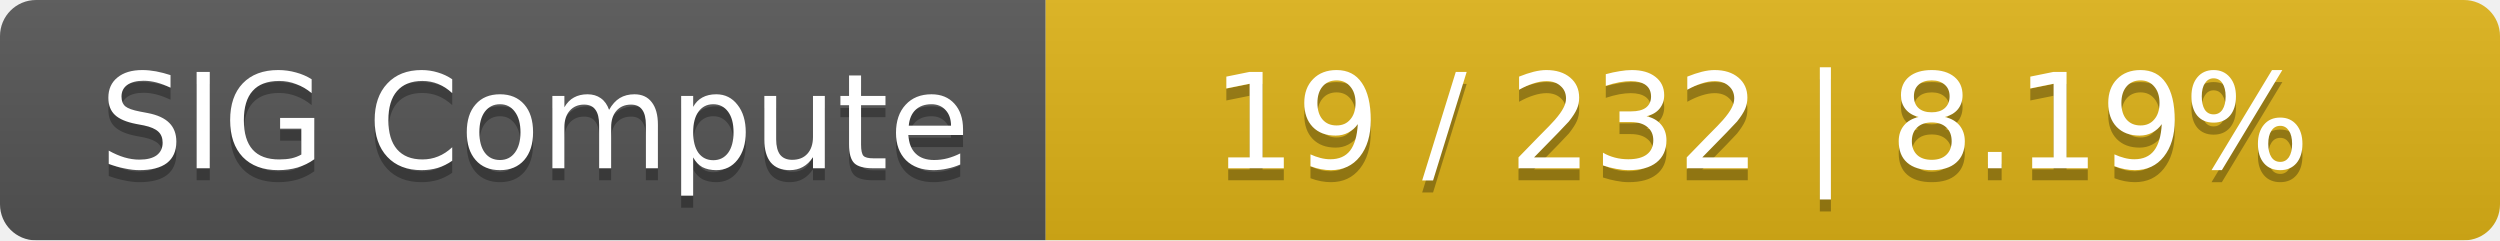
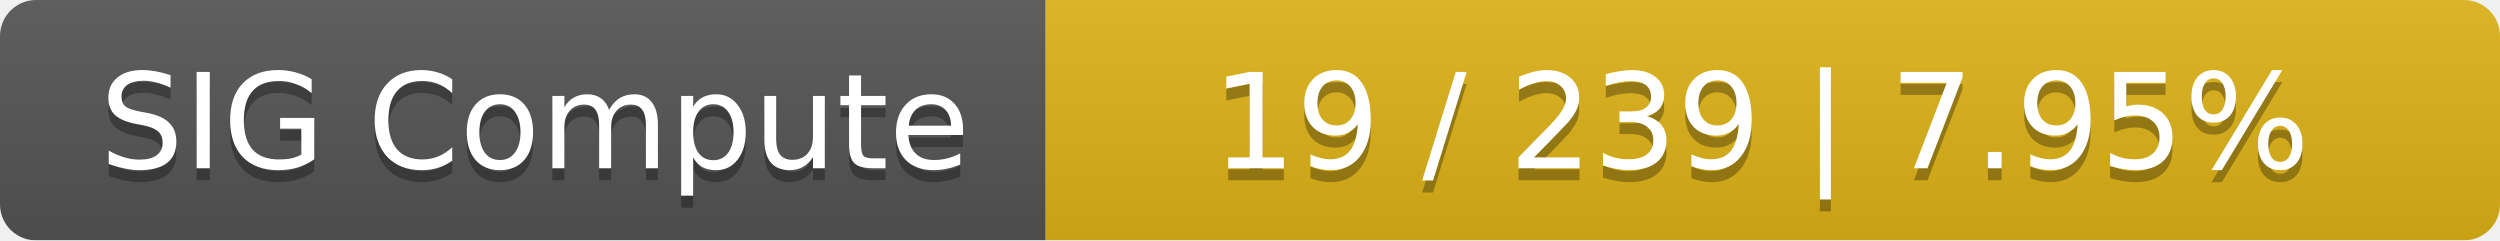
<svg xmlns="http://www.w3.org/2000/svg" width="208" height="20">
  <linearGradient id="smooth" x2="0" y2="100%">
    <stop offset="0" stop-color="#bbb" stop-opacity=".1" />
    <stop offset="1" stop-opacity=".1" />
  </linearGradient>
  <mask id="round">
    <rect width="208" height="20" rx="3" fill="#fff" />
  </mask>
  <g mask="url(#round)">
    <rect width="87" height="20" fill="#555" />
    <rect x="87" width="121" height="20" fill="#dfb317" />
    <rect width="208" height="20" fill="url(#smooth)" />
  </g>
  <g fill="#fff" text-anchor="middle" font-family="DejaVu Sans,Verdana,Geneva,sans-serif" font-size="11">
    <text x="44.5" y="15" fill="#010101" fill-opacity=".3">SIG Compute</text>
    <text x="44.5" y="14">SIG Compute</text>
-     <text x="146.5" y="15" fill="#010101" fill-opacity=".3">19 / 232    |    8.19%</text>
-     <text x="146.5" y="14">19 / 232    |    8.19%</text>
+     <text x="146.5" y="15" fill="#010101" fill-opacity=".3">19 / 239    |    7.95%</text>
+     <text x="146.5" y="14">19 / 239    |    7.95%</text>
  </g>
</svg>
